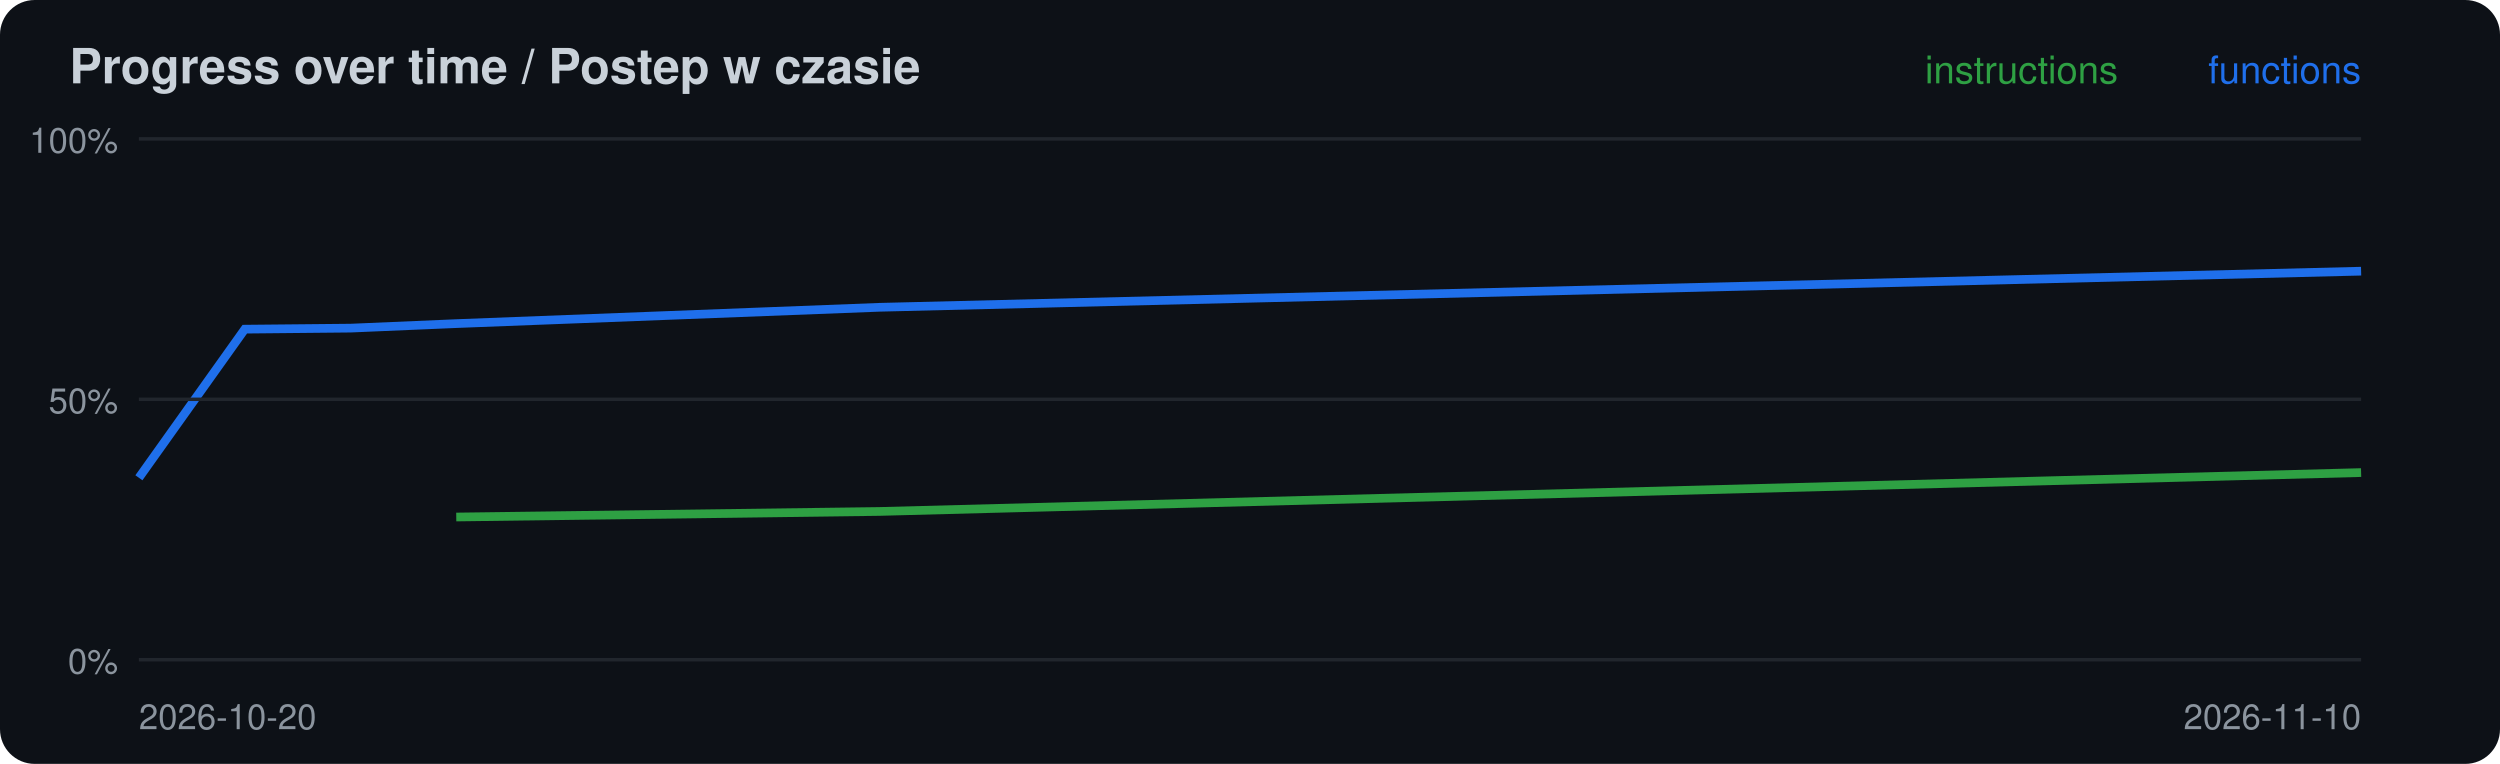
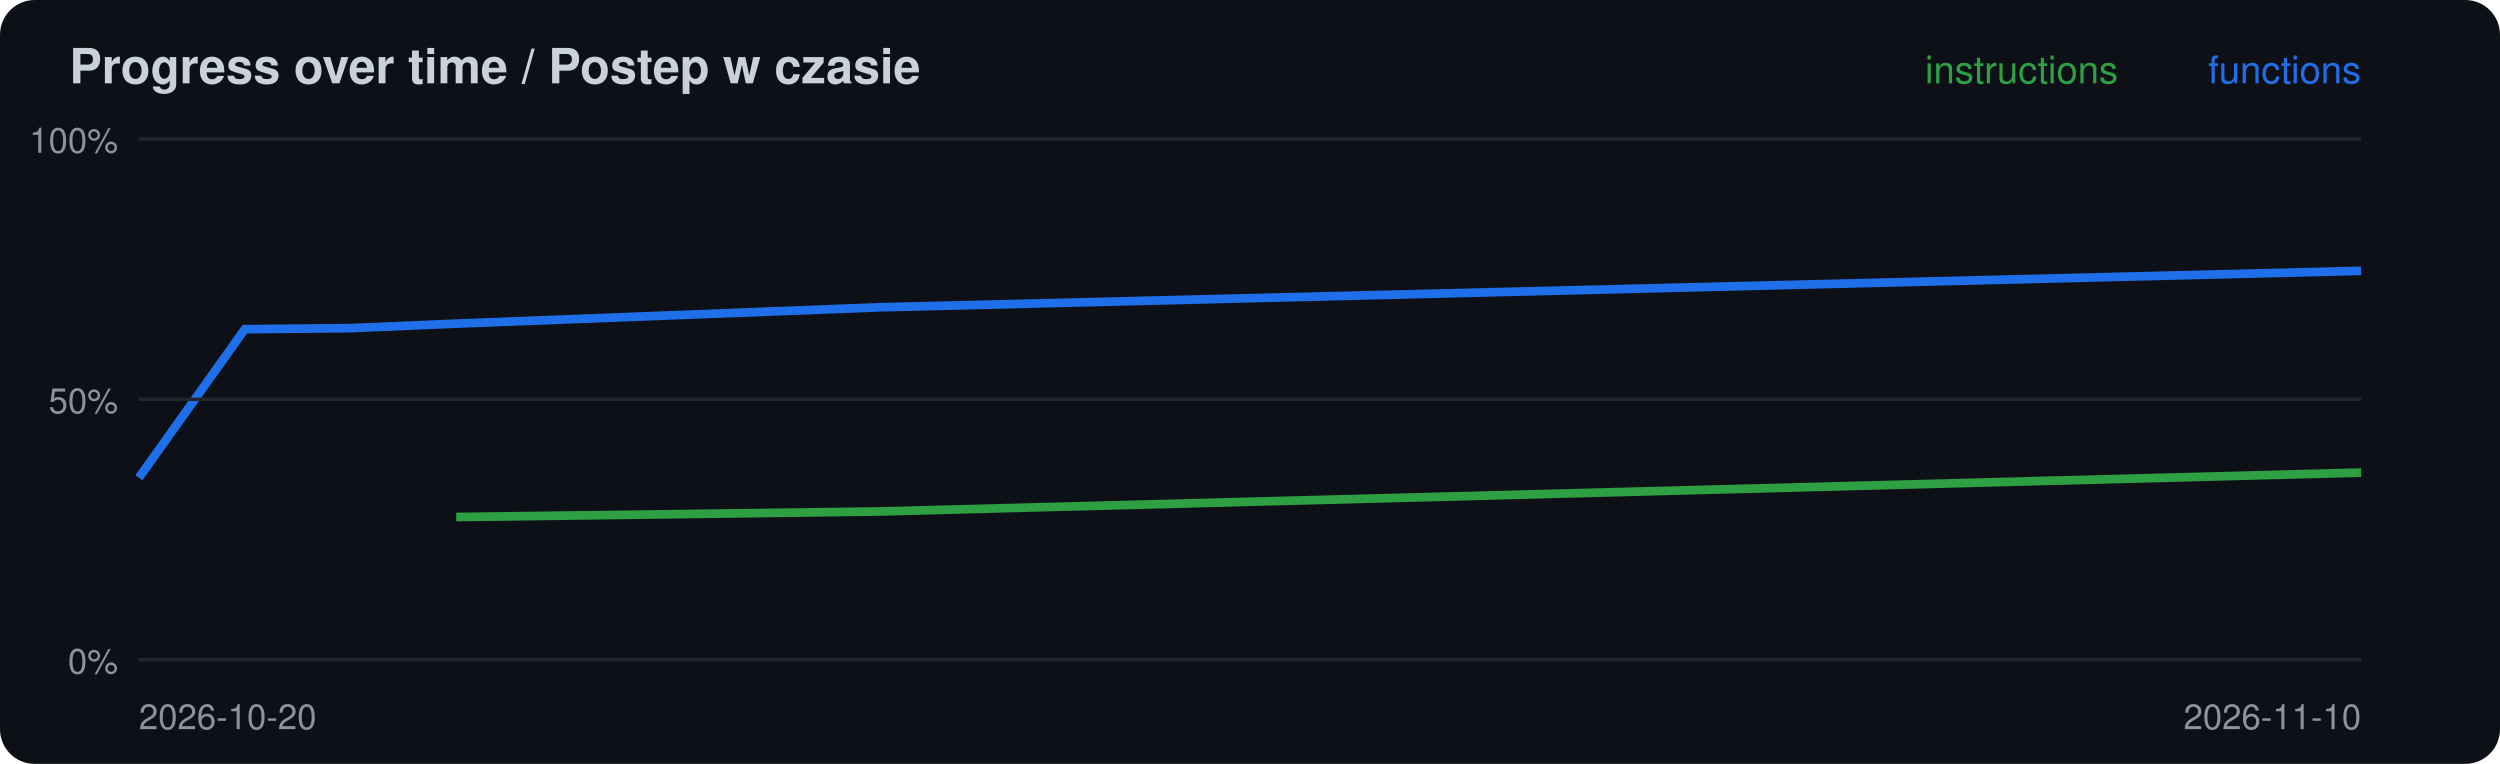
<svg xmlns="http://www.w3.org/2000/svg" width="720" height="220" viewBox="0 0 720 220">
  <rect width="720" height="220" rx="10" fill="#0d1117" />
  <text x="20" y="24" font-family="-apple-system,Segoe UI,Helvetica,Arial,sans-serif" font-size="14" font-weight="600" fill="#c9d1d9">Progress over time / Postep w czasie</text>
  <polyline points="131.4,148.9 253.3,147.3 680.0,136.1" fill="none" stroke="#2ea043" stroke-width="2.5" />
-   <polyline points="40.0,137.6 70.5,94.8 101.0,94.5 131.4,93.2 253.3,88.5 680.0,78.1" fill="none" stroke="#1f6feb" stroke-width="2.5" />
+   <polyline points="40.0,137.6 70.5,94.8 101.0,94.5 131.4,93.2 253.3,88.5 680.0,78.0" fill="none" stroke="#1f6feb" stroke-width="2.5" />
  <line x1="40" x2="680" y1="190.0" y2="190.0" stroke="#21262d" />
  <text x="34" y="194.0" font-family="-apple-system,Segoe UI,Helvetica,Arial,sans-serif" font-size="10" fill="#8b949e" text-anchor="end">0%</text>
  <line x1="40" x2="680" y1="115.0" y2="115.0" stroke="#21262d" />
  <text x="34" y="119.0" font-family="-apple-system,Segoe UI,Helvetica,Arial,sans-serif" font-size="10" fill="#8b949e" text-anchor="end">50%</text>
  <line x1="40" x2="680" y1="40.0" y2="40.0" stroke="#21262d" />
  <text x="34" y="44.0" font-family="-apple-system,Segoe UI,Helvetica,Arial,sans-serif" font-size="10" fill="#8b949e" text-anchor="end">100%</text>
  <text x="40" y="210" font-family="-apple-system,Segoe UI,Helvetica,Arial,sans-serif" font-size="10" fill="#8b949e">2026-10-20</text>
  <text x="680" y="24" font-family="-apple-system,Segoe UI,Helvetica,Arial,sans-serif" font-size="11" fill="#1f6feb" text-anchor="end">functions</text>
  <text x="610" y="24" font-family="-apple-system,Segoe UI,Helvetica,Arial,sans-serif" font-size="11" fill="#2ea043" text-anchor="end">instructions</text>
  <text x="680" y="210" font-family="-apple-system,Segoe UI,Helvetica,Arial,sans-serif" font-size="10" fill="#8b949e" text-anchor="end">2026-11-10</text>
</svg>
